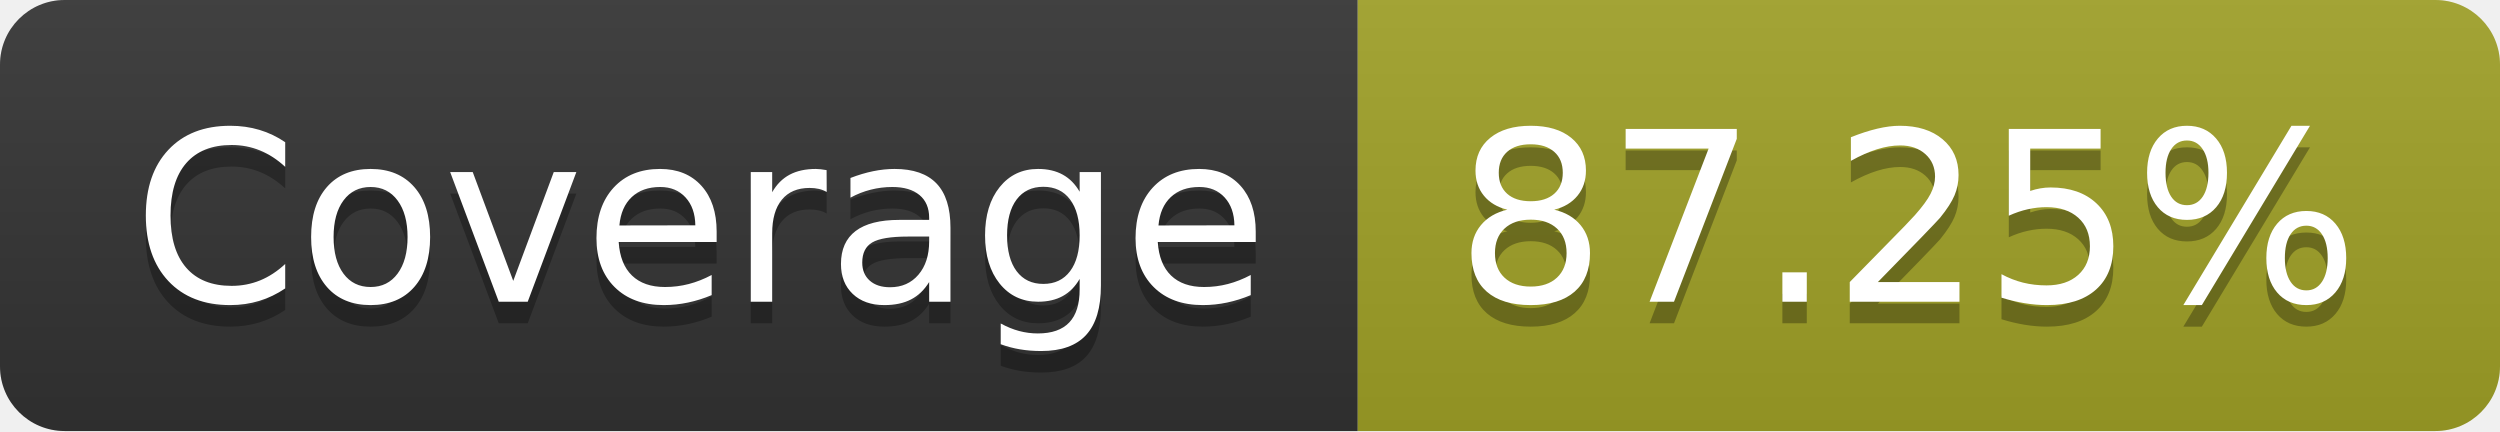
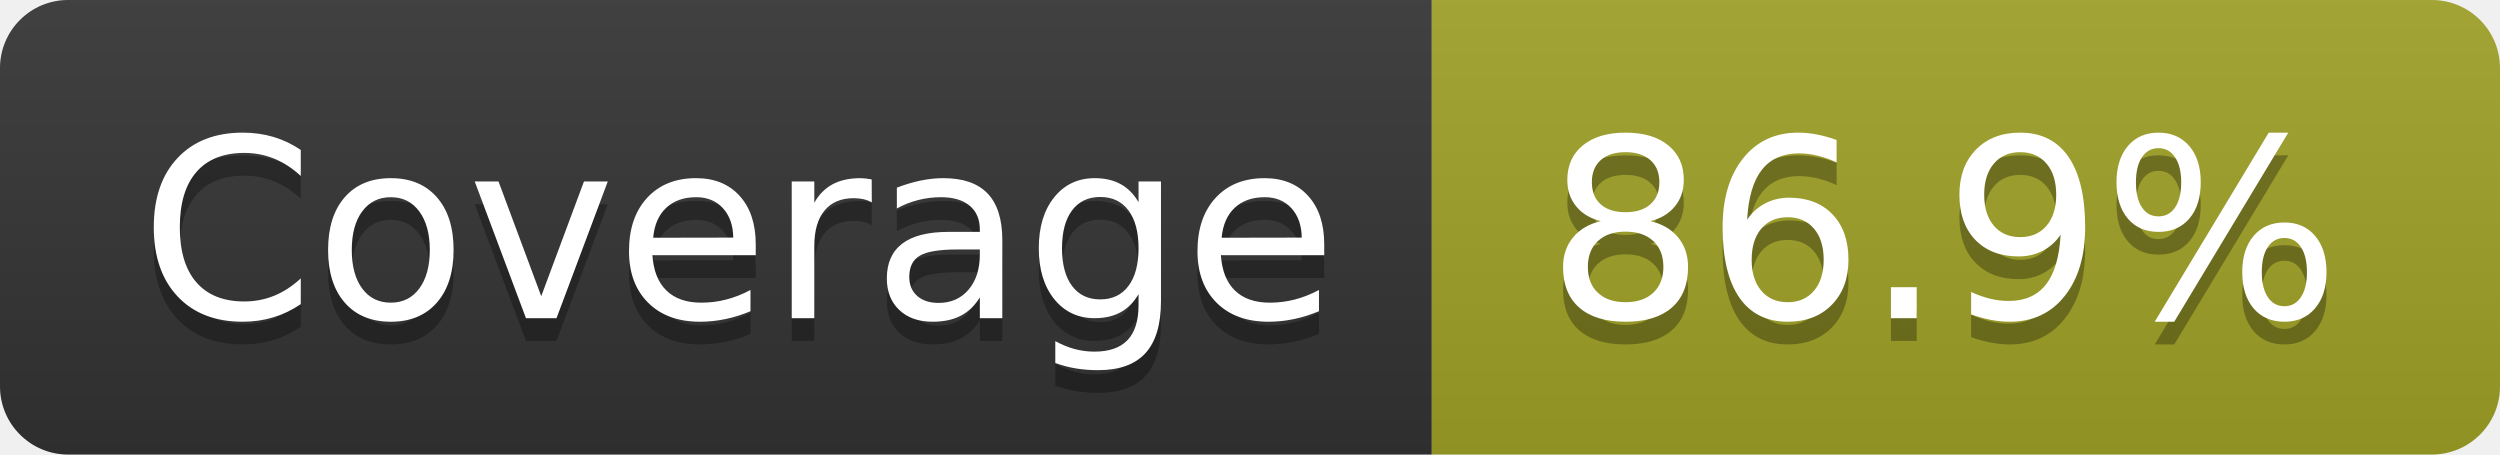
- <svg xmlns="http://www.w3.org/2000/svg" width="116" height="20" role="img" aria-label="Coverage: 87.25%">
+ <svg xmlns="http://www.w3.org/2000/svg" width="110" height="20" role="img" aria-label="Coverage: 86.9%">
  <linearGradient id="s" x2="0" y2="100%">
    <stop offset="0" stop-color="#bbb" stop-opacity=".1" />
    <stop offset="1" stop-opacity=".1" />
  </linearGradient>
  <clipPath id="r">
-     <rect width="116" height="20" rx="3" fill="#fff" />
+     <rect width="110" height="20" rx="3" fill="#fff" />
  </clipPath>
  <g clip-path="url(#r)">
    <rect width="63" height="20" fill="#333" />
-     <rect x="63" width="53" height="20" fill="#a0a127" />
-     <rect width="116" height="20" fill="url(#s)" />
+     <rect x="63" width="47" height="20" fill="#a0a127" />
+     <rect width="110" height="20" fill="url(#s)" />
  </g>
  <g fill="#fff" text-anchor="middle" font-family="Verdana,Geneva,DejaVu Sans,sans-serif" text-rendering="geometricPrecision" font-size="110">
    <text aria-hidden="true" x="325" y="150" fill="#010101" fill-opacity=".3" transform="scale(.1)" textLength="530">Coverage</text>
    <text x="325" y="140" transform="scale(.1)" fill="#fff" textLength="530">Coverage</text>
-     <text aria-hidden="true" x="885" y="150" fill="#010101" fill-opacity=".3" transform="scale(.1)" textLength="430">87.25%</text>
-     <text x="885" y="140" transform="scale(.1)" fill="#fff" textLength="430">87.25%</text>
+     <text aria-hidden="true" x="855" y="150" fill="#010101" fill-opacity=".3" transform="scale(.1)" textLength="370">86.9%</text>
+     <text x="855" y="140" transform="scale(.1)" fill="#fff" textLength="370">86.9%</text>
  </g>
</svg>
